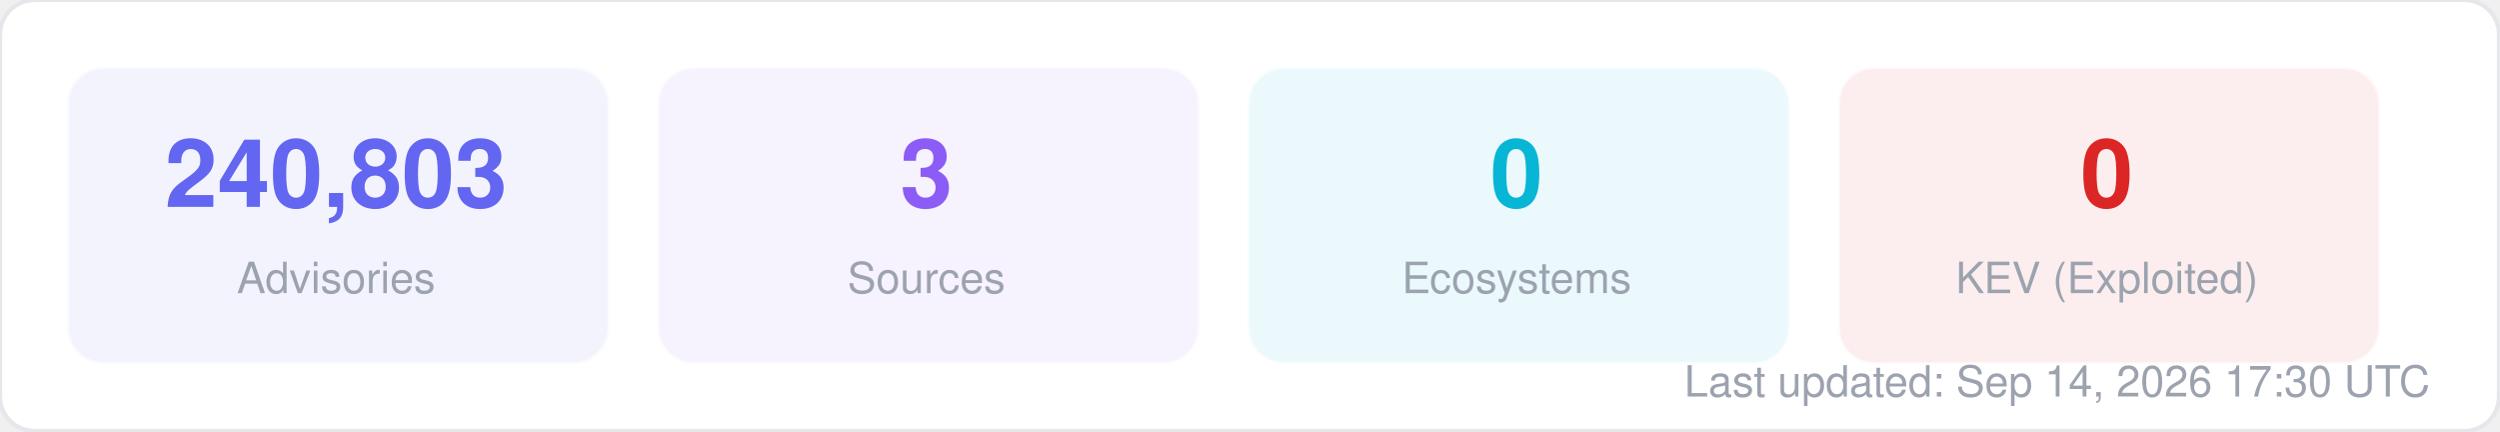
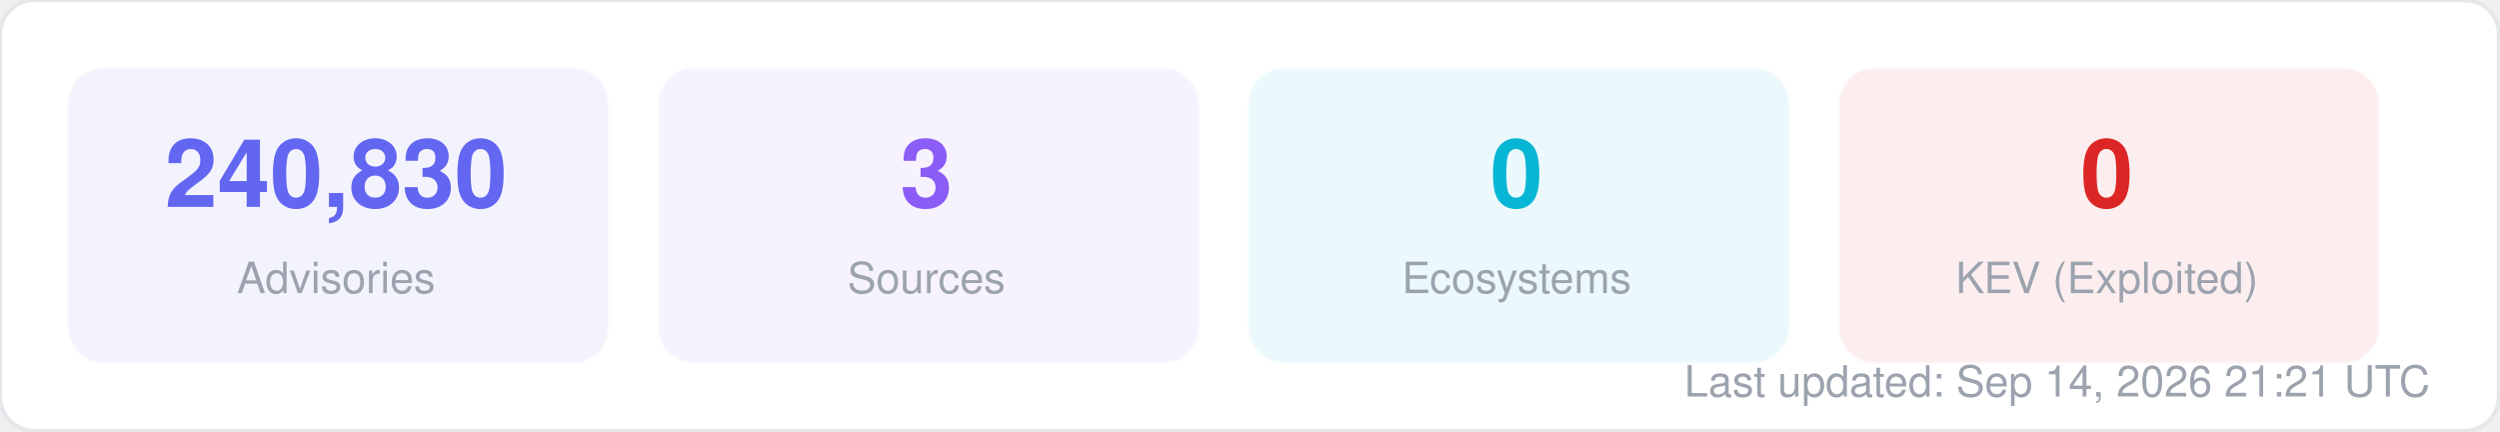
<svg xmlns="http://www.w3.org/2000/svg" width="580" height="100" viewBox="0 0 580 100" fill="none">
  <style>
  text { font-family: -apple-system, BlinkMacSystemFont, "Segoe UI", Helvetica, Arial, sans-serif; }
  .title { font-size: 14px; font-weight: 700; fill: #1f2937; }
  .label { font-size: 11px; fill: #6b7280; }
  .value { font-size: 11px; font-weight: 600; fill: #374151; }
  .big-number { font-size: 28px; font-weight: 800; fill: #111827; }
  .sub { font-size: 10px; fill: #9ca3af; }
</style>
  <rect width="580" height="100" rx="8" fill="#ffffff" stroke="#e5e7eb" stroke-width="1" />
  <rect x="16" y="16" width="125" height="68" rx="8" fill="#6366f1" opacity="0.08" stroke="#6366f1" stroke-width="1" stroke-opacity="0.3" />
-   <text x="78" y="48" text-anchor="middle" class="big-number" style="font-size:22px; fill:#6366f1">240,803</text>
+   <text x="78" y="48" text-anchor="middle" class="big-number" style="font-size:22px; fill:#6366f1">240,830</text>
  <text x="78" y="68" text-anchor="middle" class="sub">Advisories</text>
  <rect x="153" y="16" width="125" height="68" rx="8" fill="#8b5cf6" opacity="0.08" stroke="#8b5cf6" stroke-width="1" stroke-opacity="0.3" />
  <text x="215" y="48" text-anchor="middle" class="big-number" style="font-size:22px; fill:#8b5cf6">3</text>
  <text x="215" y="68" text-anchor="middle" class="sub">Sources</text>
  <rect x="290" y="16" width="125" height="68" rx="8" fill="#06b6d4" opacity="0.08" stroke="#06b6d4" stroke-width="1" stroke-opacity="0.3" />
  <text x="352" y="48" text-anchor="middle" class="big-number" style="font-size:22px; fill:#06b6d4">0</text>
  <text x="352" y="68" text-anchor="middle" class="sub">Ecosystems</text>
  <rect x="427" y="16" width="125" height="68" rx="8" fill="#dc2626" opacity="0.08" stroke="#dc2626" stroke-width="1" stroke-opacity="0.3" />
  <text x="489" y="48" text-anchor="middle" class="big-number" style="font-size:22px; fill:#dc2626">0</text>
  <text x="489" y="68" text-anchor="middle" class="sub">KEV (Exploited)</text>
-   <text x="564" y="92" text-anchor="end" class="sub">Last updated: Sep 14, 2026 17:30 UTC</text>
+   <text x="564" y="92" text-anchor="end" class="sub">Last updated: Sep 14, 2026 21:21 UTC</text>
</svg>
